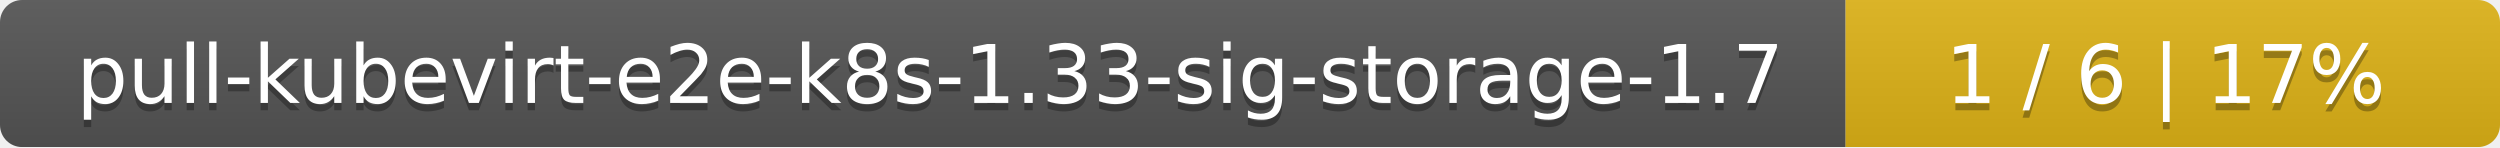
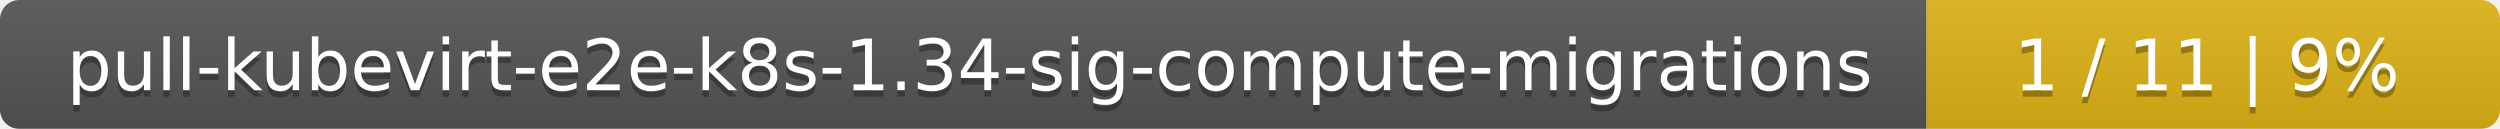
- <svg xmlns="http://www.w3.org/2000/svg" width="340" height="20">
+ <svg xmlns="http://www.w3.org/2000/svg" width="388" height="20">
  <linearGradient id="smooth" x2="0" y2="100%">
    <stop offset="0" stop-color="#bbb" stop-opacity=".1" />
    <stop offset="1" stop-opacity=".1" />
  </linearGradient>
  <mask id="round">
-     <rect width="340" height="20" rx="3" fill="#fff" />
+     <rect width="388" height="20" rx="3" fill="#fff" />
  </mask>
  <g mask="url(#round)">
-     <rect width="251" height="20" fill="#555" />
-     <rect x="251" width="89" height="20" fill="#dfb317" />
-     <rect width="340" height="20" fill="url(#smooth)" />
+     <rect width="299" height="20" fill="#555" />
+     <rect x="299" width="89" height="20" fill="#dfb317" />
+     <rect width="388" height="20" fill="url(#smooth)" />
  </g>
  <g fill="#fff" text-anchor="middle" font-family="DejaVu Sans,Verdana,Geneva,sans-serif" font-size="11">
-     <text x="126.5" y="15" fill="#010101" fill-opacity=".3">pull-kubevirt-e2e-k8s-1.33-sig-storage-1.7</text>
-     <text x="126.5" y="14">pull-kubevirt-e2e-k8s-1.33-sig-storage-1.7</text>
-     <text x="294.5" y="15" fill="#010101" fill-opacity=".3">1 / 6    |    17%</text>
-     <text x="294.5" y="14">1 / 6    |    17%</text>
+     <text x="150.5" y="15" fill="#010101" fill-opacity=".3">pull-kubevirt-e2e-k8s-1.34-sig-compute-migrations</text>
+     <text x="150.5" y="14">pull-kubevirt-e2e-k8s-1.34-sig-compute-migrations</text>
+     <text x="342.5" y="15" fill="#010101" fill-opacity=".3">1 / 11    |    9%</text>
+     <text x="342.5" y="14">1 / 11    |    9%</text>
  </g>
</svg>
